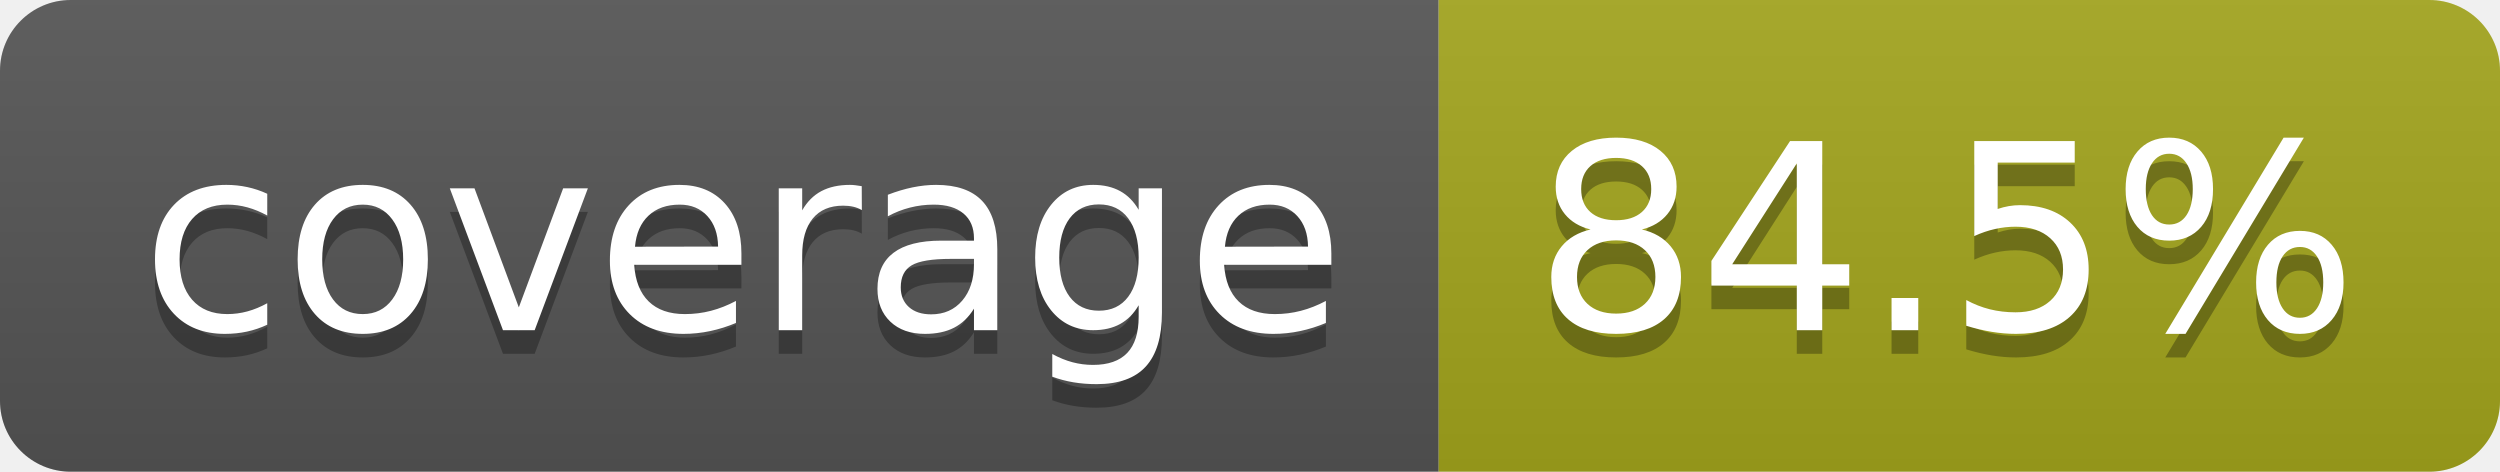
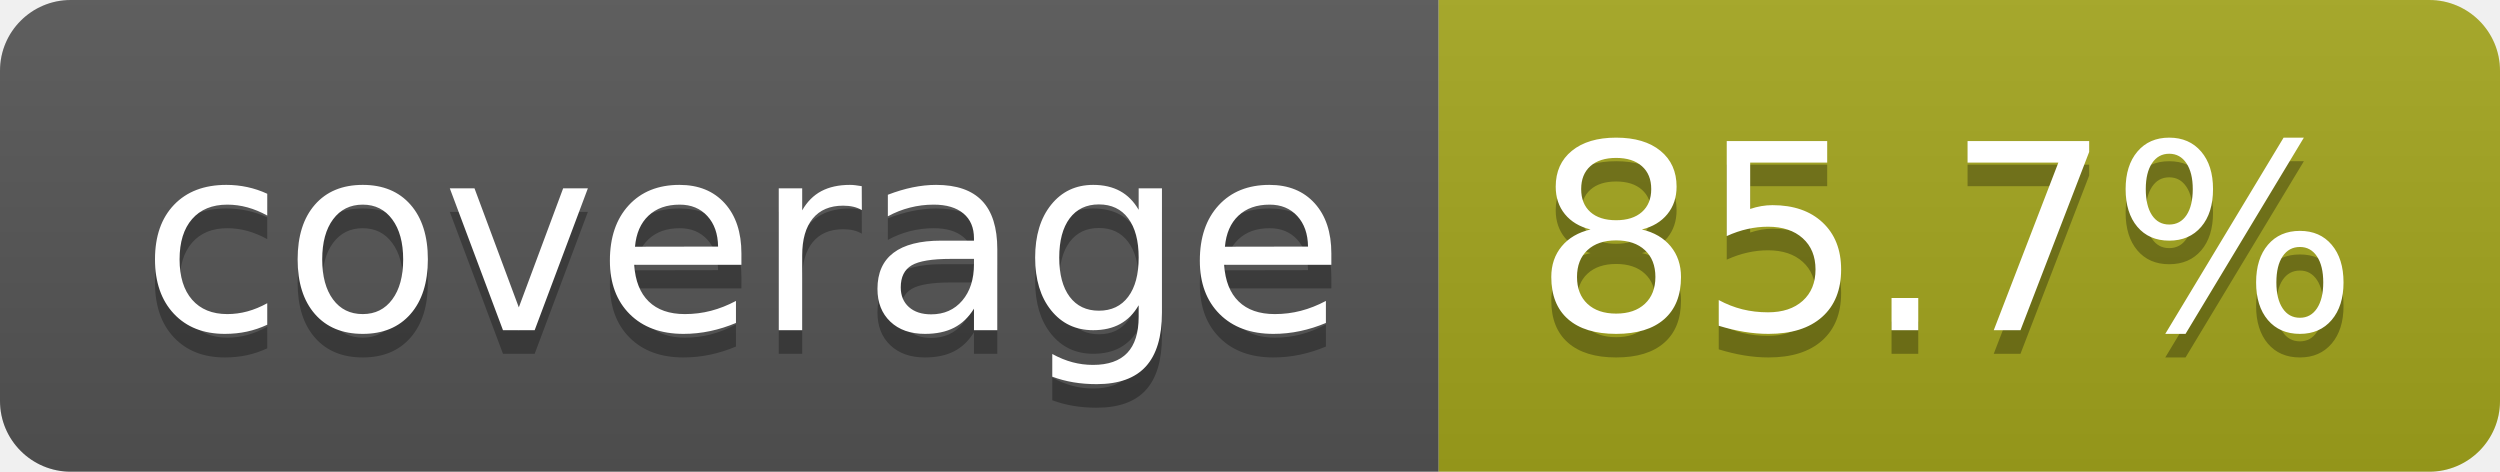
- <svg xmlns="http://www.w3.org/2000/svg" width="106" height="20" role="img" aria-label="coverage: 84.5%">
+ <svg xmlns="http://www.w3.org/2000/svg" width="106" height="20" role="img" aria-label="coverage: 85.7%">
  <linearGradient id="s" x2="0" y2="100%">
    <stop offset="0" stop-color="#bbb" stop-opacity=".1" />
    <stop offset="1" stop-opacity=".1" />
  </linearGradient>
  <clipPath id="r">
    <rect width="106" height="20" rx="3" fill="#fff" />
  </clipPath>
  <g clip-path="url(#r)">
    <rect width="61" height="20" fill="#555" />
    <rect x="61" width="45" height="20" fill="#a4a61d" />
    <rect width="106" height="20" fill="url(#s)" />
  </g>
  <g fill="#fff" text-anchor="middle" font-family="Verdana,Geneva,DejaVu Sans,sans-serif" text-rendering="geometricPrecision" font-size="110">
    <text aria-hidden="true" x="315" y="150" fill="#010101" fill-opacity=".3" transform="scale(.1)" textLength="510">coverage</text>
    <text x="315" y="140" transform="scale(.1)" fill="#fff" textLength="510">coverage</text>
-     <text aria-hidden="true" x="825" y="150" fill="#010101" fill-opacity=".3" transform="scale(.1)" textLength="350">84.5%</text>
-     <text x="825" y="140" transform="scale(.1)" fill="#fff" textLength="350">84.5%</text>
+     <text aria-hidden="true" x="825" y="150" fill="#010101" fill-opacity=".3" transform="scale(.1)" textLength="350">85.7%</text>
+     <text x="825" y="140" transform="scale(.1)" fill="#fff" textLength="350">85.7%</text>
  </g>
</svg>
